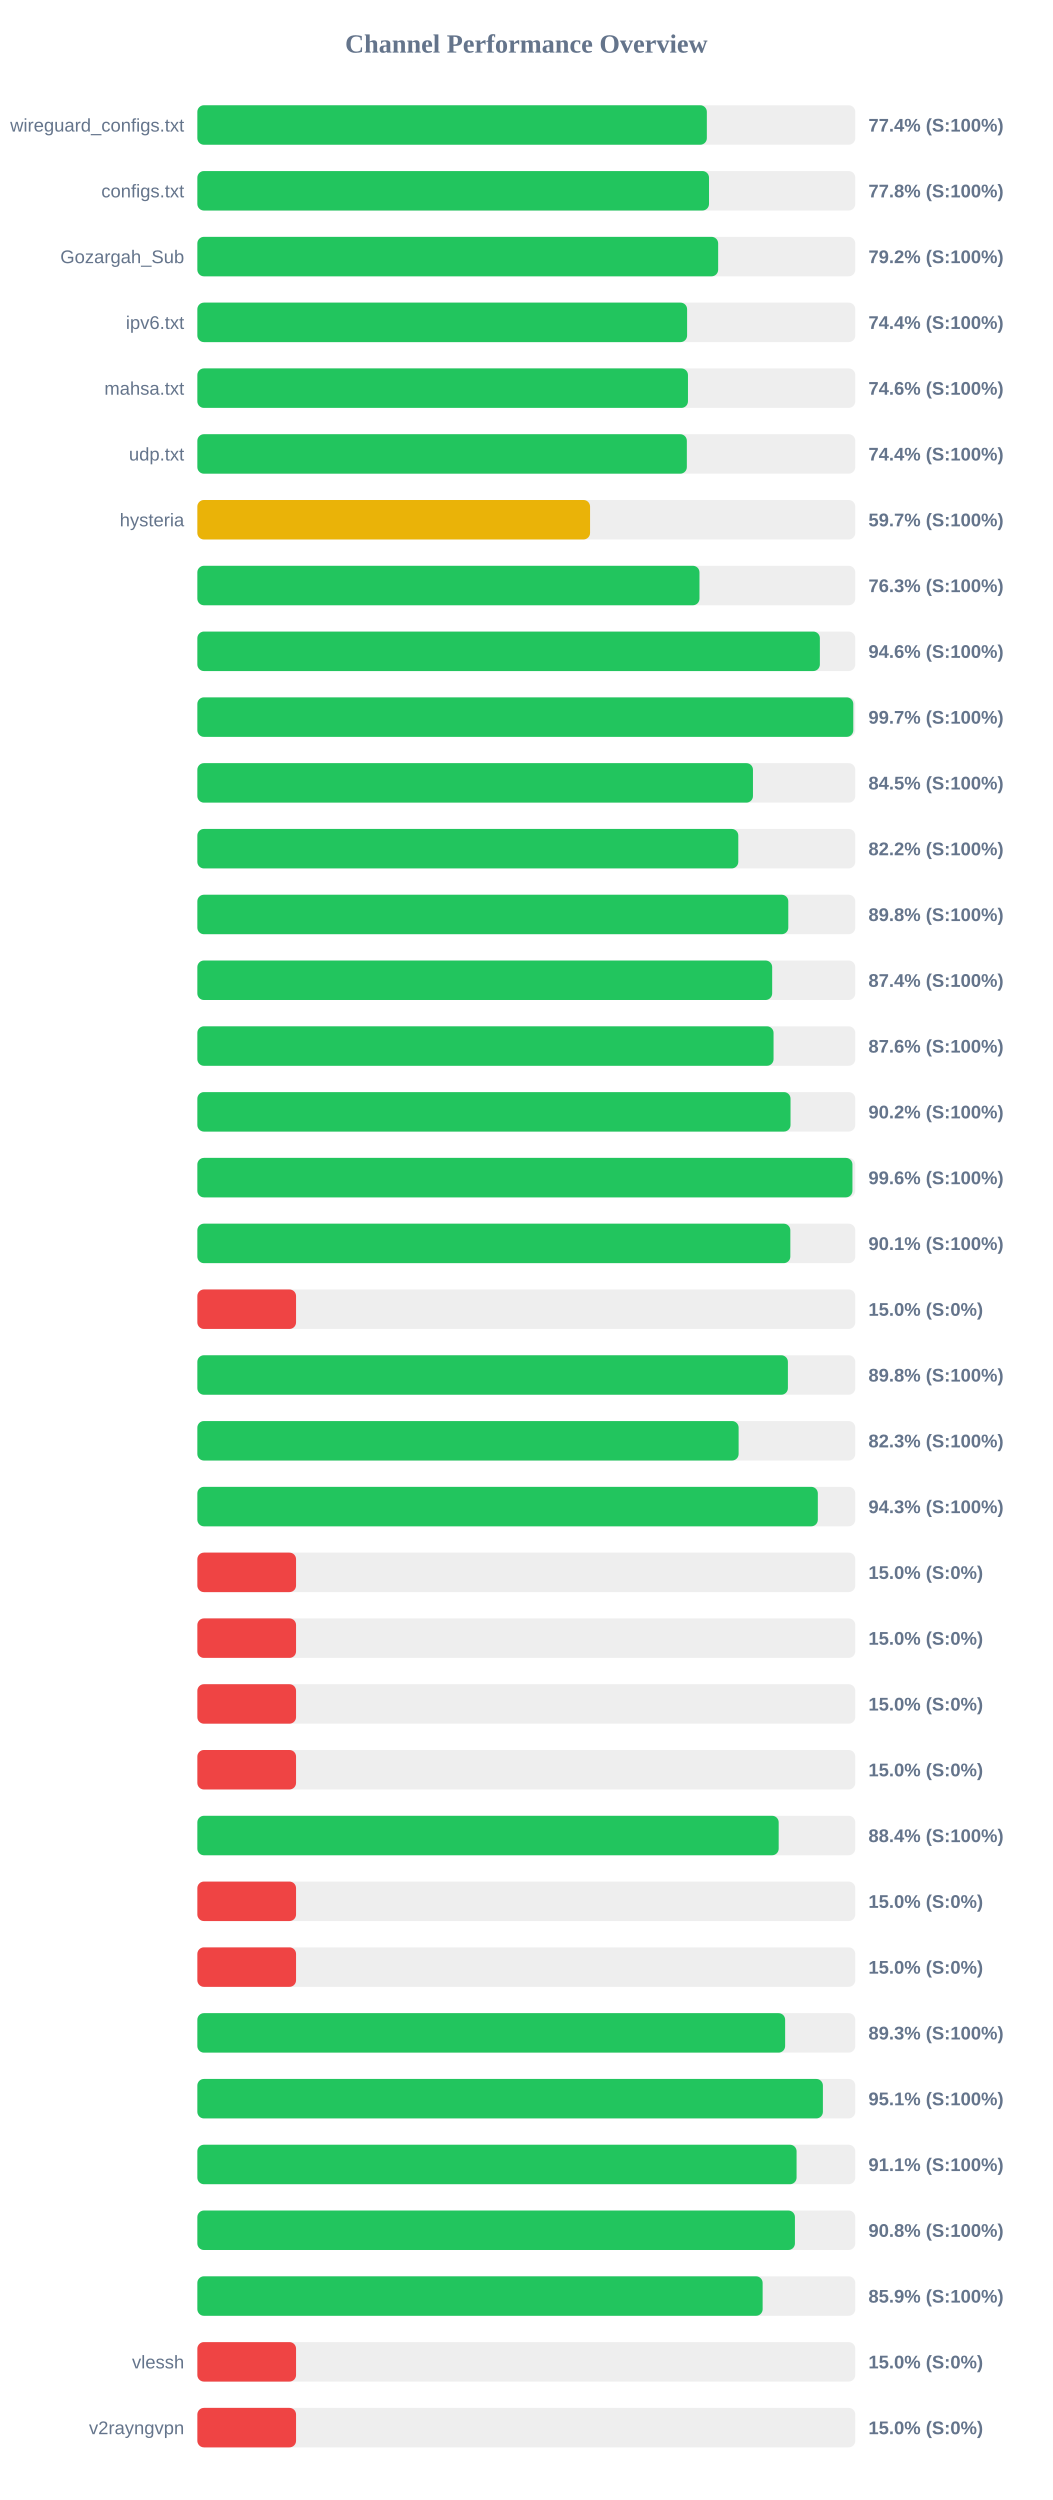
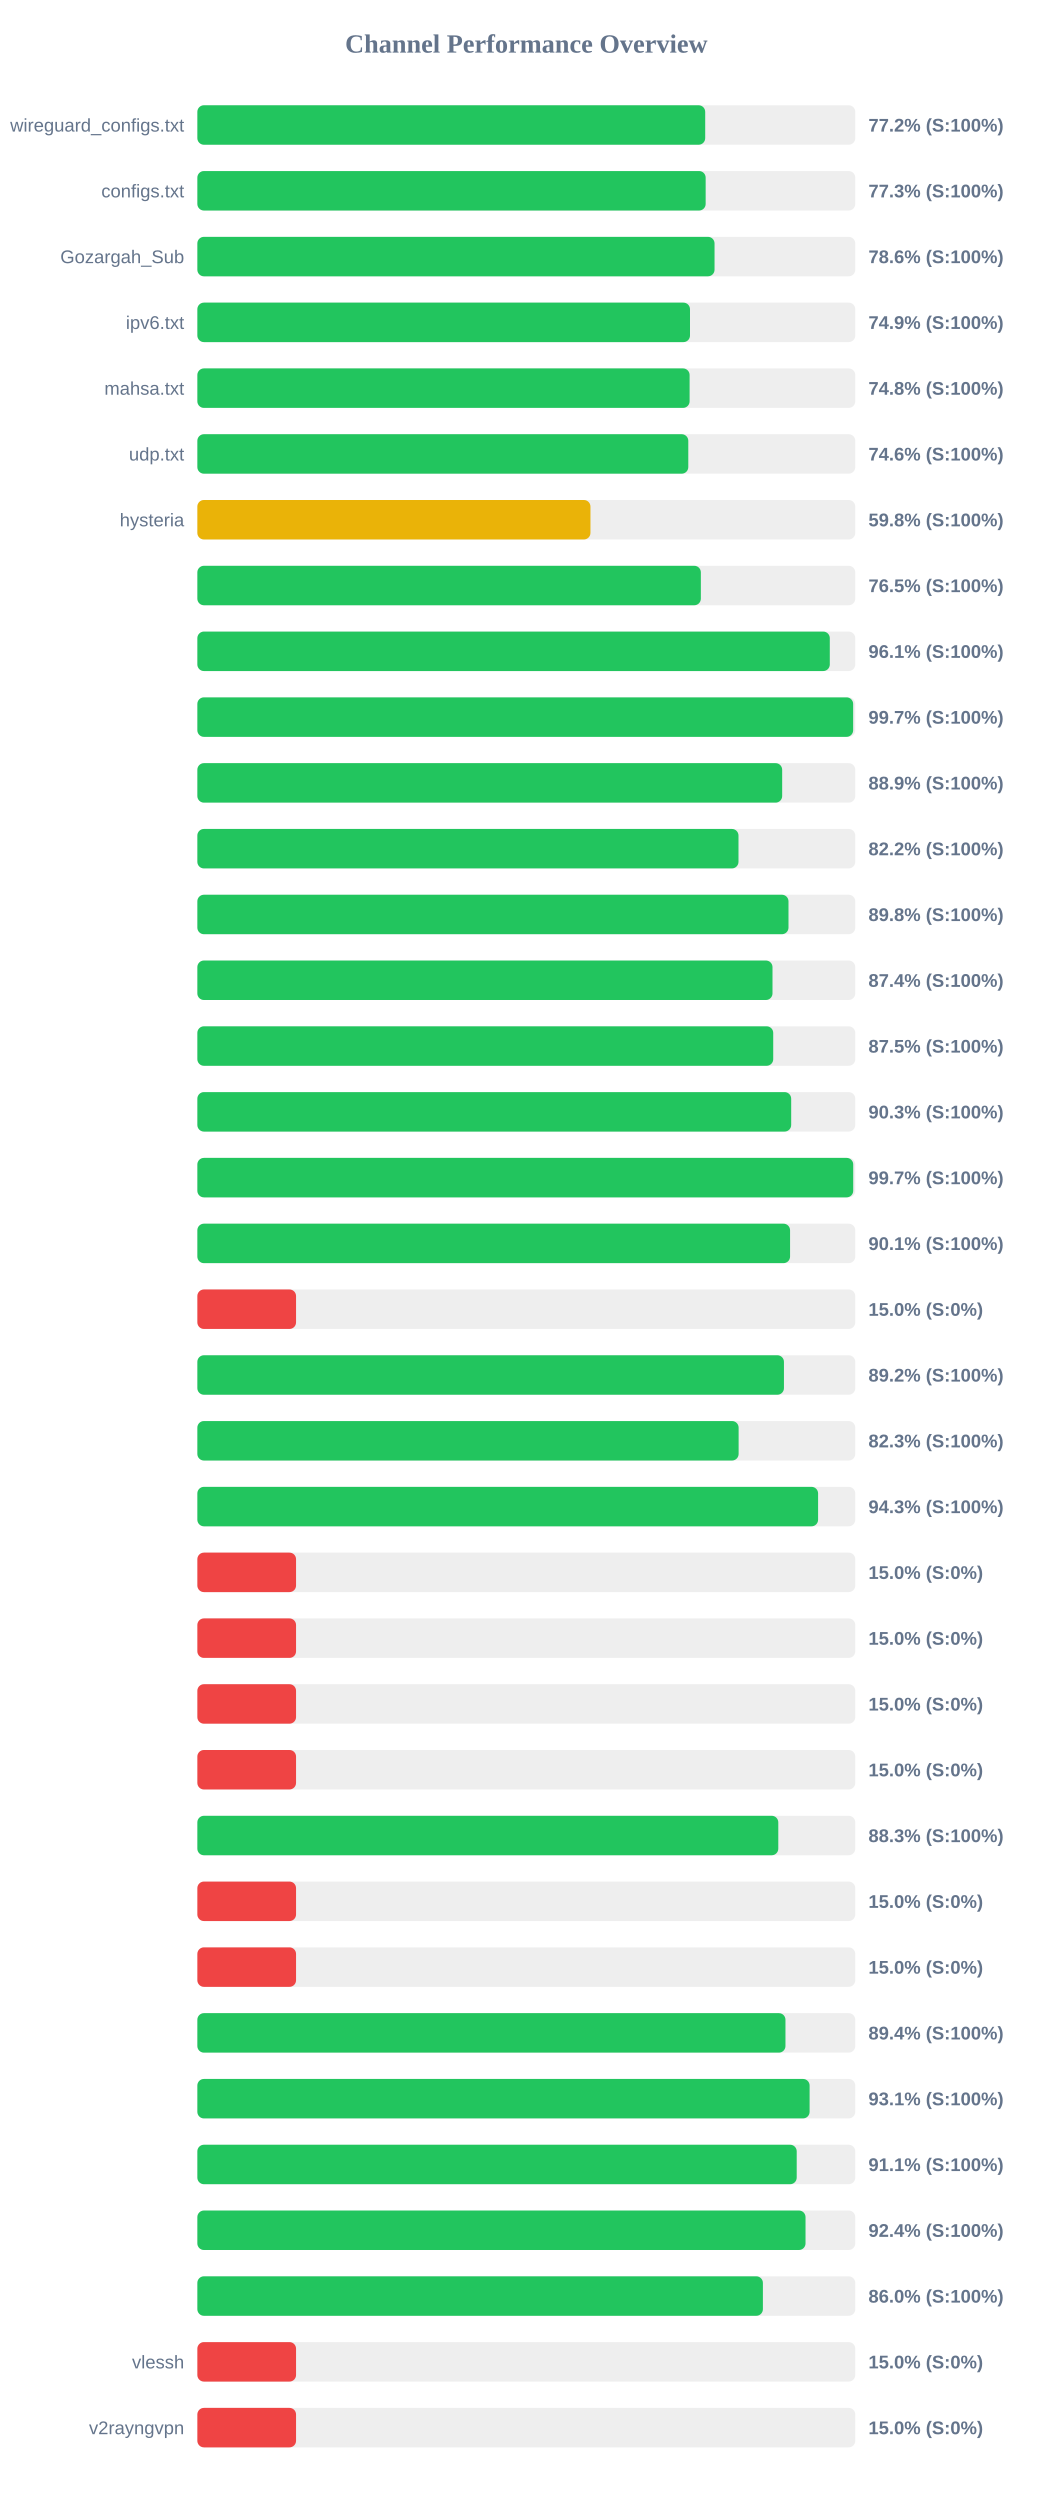
<svg xmlns="http://www.w3.org/2000/svg" width="800" height="1900" version="1.1">
  <style>
        .row { font: 14px Arial; fill: #64748b; }
        .score { font: bold 14px Arial; fill: #64748b; }
    </style>
  <text x="400" y="40" text-anchor="middle" font-size="20px" font-weight="bold" fill="#64748b">Channel Performance Overview</text>
  <rect x="150" y="80" width="500" height="30" fill="#eee" rx="5" />
-   <rect x="150" y="80" width="387.2" height="30" fill="#22c55e" rx="5" />
+   <rect x="150" y="80" width="385.95" height="30" fill="#22c55e" rx="5" />
  <text x="140" y="100" text-anchor="end" class="row">wireguard_configs.txt</text>
-   <text x="660" y="100" text-anchor="start" class="score">77.4% (S:100%)</text>
+   <text x="660" y="100" text-anchor="start" class="score">77.2% (S:100%)</text>
  <rect x="150" y="130" width="500" height="30" fill="#eee" rx="5" />
-   <rect x="150" y="130" width="388.85" height="30" fill="#22c55e" rx="5" />
+   <rect x="150" y="130" width="386.3" height="30" fill="#22c55e" rx="5" />
  <text x="140" y="150" text-anchor="end" class="row">configs.txt</text>
-   <text x="660" y="150" text-anchor="start" class="score">77.8% (S:100%)</text>
+   <text x="660" y="150" text-anchor="start" class="score">77.3% (S:100%)</text>
  <rect x="150" y="180" width="500" height="30" fill="#eee" rx="5" />
-   <rect x="150" y="180" width="395.8" height="30" fill="#22c55e" rx="5" />
+   <rect x="150" y="180" width="393.05" height="30" fill="#22c55e" rx="5" />
  <text x="140" y="200" text-anchor="end" class="row">Gozargah_Sub</text>
-   <text x="660" y="200" text-anchor="start" class="score">79.2% (S:100%)</text>
+   <text x="660" y="200" text-anchor="start" class="score">78.6% (S:100%)</text>
  <rect x="150" y="230" width="500" height="30" fill="#eee" rx="5" />
-   <rect x="150" y="230" width="372.2" height="30" fill="#22c55e" rx="5" />
+   <rect x="150" y="230" width="374.4" height="30" fill="#22c55e" rx="5" />
  <text x="140" y="250" text-anchor="end" class="row">ipv6.txt</text>
-   <text x="660" y="250" text-anchor="start" class="score">74.4% (S:100%)</text>
+   <text x="660" y="250" text-anchor="start" class="score">74.9% (S:100%)</text>
  <rect x="150" y="280" width="500" height="30" fill="#eee" rx="5" />
-   <rect x="150" y="280" width="372.85" height="30" fill="#22c55e" rx="5" />
+   <rect x="150" y="280" width="374.1" height="30" fill="#22c55e" rx="5" />
  <text x="140" y="300" text-anchor="end" class="row">mahsa.txt</text>
-   <text x="660" y="300" text-anchor="start" class="score">74.6% (S:100%)</text>
+   <text x="660" y="300" text-anchor="start" class="score">74.8% (S:100%)</text>
  <rect x="150" y="330" width="500" height="30" fill="#eee" rx="5" />
-   <rect x="150" y="330" width="372.0" height="30" fill="#22c55e" rx="5" />
+   <rect x="150" y="330" width="373.1" height="30" fill="#22c55e" rx="5" />
  <text x="140" y="350" text-anchor="end" class="row">udp.txt</text>
-   <text x="660" y="350" text-anchor="start" class="score">74.4% (S:100%)</text>
+   <text x="660" y="350" text-anchor="start" class="score">74.6% (S:100%)</text>
  <rect x="150" y="380" width="500" height="30" fill="#eee" rx="5" />
-   <rect x="150" y="380" width="298.45" height="30" fill="#eab308" rx="5" />
+   <rect x="150" y="380" width="298.75" height="30" fill="#eab308" rx="5" />
  <text x="140" y="400" text-anchor="end" class="row">hysteria</text>
-   <text x="660" y="400" text-anchor="start" class="score">59.7% (S:100%)</text>
+   <text x="660" y="400" text-anchor="start" class="score">59.8% (S:100%)</text>
  <rect x="150" y="430" width="500" height="30" fill="#eee" rx="5" />
-   <rect x="150" y="430" width="381.6" height="30" fill="#22c55e" rx="5" />
+   <rect x="150" y="430" width="382.65" height="30" fill="#22c55e" rx="5" />
  <text x="140" y="450" text-anchor="end" class="row" />
-   <text x="660" y="450" text-anchor="start" class="score">76.3% (S:100%)</text>
+   <text x="660" y="450" text-anchor="start" class="score">76.5% (S:100%)</text>
  <rect x="150" y="480" width="500" height="30" fill="#eee" rx="5" />
-   <rect x="150" y="480" width="473.1" height="30" fill="#22c55e" rx="5" />
+   <rect x="150" y="480" width="480.65" height="30" fill="#22c55e" rx="5" />
  <text x="140" y="500" text-anchor="end" class="row" />
-   <text x="660" y="500" text-anchor="start" class="score">94.6% (S:100%)</text>
+   <text x="660" y="500" text-anchor="start" class="score">96.1% (S:100%)</text>
  <rect x="150" y="530" width="500" height="30" fill="#eee" rx="5" />
-   <rect x="150" y="530" width="498.5" height="30" fill="#22c55e" rx="5" />
+   <rect x="150" y="530" width="498.4" height="30" fill="#22c55e" rx="5" />
  <text x="140" y="550" text-anchor="end" class="row" />
  <text x="660" y="550" text-anchor="start" class="score">99.7% (S:100%)</text>
  <rect x="150" y="580" width="500" height="30" fill="#eee" rx="5" />
-   <rect x="150" y="580" width="422.25" height="30" fill="#22c55e" rx="5" />
+   <rect x="150" y="580" width="444.45" height="30" fill="#22c55e" rx="5" />
  <text x="140" y="600" text-anchor="end" class="row" />
-   <text x="660" y="600" text-anchor="start" class="score">84.5% (S:100%)</text>
+   <text x="660" y="600" text-anchor="start" class="score">88.9% (S:100%)</text>
  <rect x="150" y="630" width="500" height="30" fill="#eee" rx="5" />
-   <rect x="150" y="630" width="411.1" height="30" fill="#22c55e" rx="5" />
+   <rect x="150" y="630" width="411.25" height="30" fill="#22c55e" rx="5" />
  <text x="140" y="650" text-anchor="end" class="row" />
  <text x="660" y="650" text-anchor="start" class="score">82.2% (S:100%)</text>
  <rect x="150" y="680" width="500" height="30" fill="#eee" rx="5" />
-   <rect x="150" y="680" width="449.1" height="30" fill="#22c55e" rx="5" />
+   <rect x="150" y="680" width="449.25" height="30" fill="#22c55e" rx="5" />
  <text x="140" y="700" text-anchor="end" class="row" />
  <text x="660" y="700" text-anchor="start" class="score">89.8% (S:100%)</text>
  <rect x="150" y="730" width="500" height="30" fill="#eee" rx="5" />
-   <rect x="150" y="730" width="436.85" height="30" fill="#22c55e" rx="5" />
+   <rect x="150" y="730" width="437.1" height="30" fill="#22c55e" rx="5" />
  <text x="140" y="750" text-anchor="end" class="row" />
  <text x="660" y="750" text-anchor="start" class="score">87.4% (S:100%)</text>
  <rect x="150" y="780" width="500" height="30" fill="#eee" rx="5" />
-   <rect x="150" y="780" width="437.9" height="30" fill="#22c55e" rx="5" />
+   <rect x="150" y="780" width="437.65" height="30" fill="#22c55e" rx="5" />
  <text x="140" y="800" text-anchor="end" class="row" />
-   <text x="660" y="800" text-anchor="start" class="score">87.6% (S:100%)</text>
+   <text x="660" y="800" text-anchor="start" class="score">87.5% (S:100%)</text>
  <rect x="150" y="830" width="500" height="30" fill="#eee" rx="5" />
-   <rect x="150" y="830" width="450.8" height="30" fill="#22c55e" rx="5" />
+   <rect x="150" y="830" width="451.3" height="30" fill="#22c55e" rx="5" />
  <text x="140" y="850" text-anchor="end" class="row" />
-   <text x="660" y="850" text-anchor="start" class="score">90.2% (S:100%)</text>
+   <text x="660" y="850" text-anchor="start" class="score">90.3% (S:100%)</text>
  <rect x="150" y="880" width="500" height="30" fill="#eee" rx="5" />
-   <rect x="150" y="880" width="497.85" height="30" fill="#22c55e" rx="5" />
+   <rect x="150" y="880" width="498.45" height="30" fill="#22c55e" rx="5" />
  <text x="140" y="900" text-anchor="end" class="row" />
-   <text x="660" y="900" text-anchor="start" class="score">99.6% (S:100%)</text>
+   <text x="660" y="900" text-anchor="start" class="score">99.7% (S:100%)</text>
  <rect x="150" y="930" width="500" height="30" fill="#eee" rx="5" />
-   <rect x="150" y="930" width="450.65" height="30" fill="#22c55e" rx="5" />
+   <rect x="150" y="930" width="450.45" height="30" fill="#22c55e" rx="5" />
  <text x="140" y="950" text-anchor="end" class="row" />
  <text x="660" y="950" text-anchor="start" class="score">90.1% (S:100%)</text>
  <rect x="150" y="980" width="500" height="30" fill="#eee" rx="5" />
  <rect x="150" y="980" width="75.0" height="30" fill="#ef4444" rx="5" />
  <text x="140" y="1000" text-anchor="end" class="row" />
  <text x="660" y="1000" text-anchor="start" class="score">15.0% (S:0%)</text>
  <rect x="150" y="1030" width="500" height="30" fill="#eee" rx="5" />
-   <rect x="150" y="1030" width="448.8" height="30" fill="#22c55e" rx="5" />
+   <rect x="150" y="1030" width="445.8" height="30" fill="#22c55e" rx="5" />
  <text x="140" y="1050" text-anchor="end" class="row" />
-   <text x="660" y="1050" text-anchor="start" class="score">89.8% (S:100%)</text>
+   <text x="660" y="1050" text-anchor="start" class="score">89.2% (S:100%)</text>
  <rect x="150" y="1080" width="500" height="30" fill="#eee" rx="5" />
  <rect x="150" y="1080" width="411.35" height="30" fill="#22c55e" rx="5" />
  <text x="140" y="1100" text-anchor="end" class="row" />
  <text x="660" y="1100" text-anchor="start" class="score">82.3% (S:100%)</text>
  <rect x="150" y="1130" width="500" height="30" fill="#eee" rx="5" />
-   <rect x="150" y="1130" width="471.55" height="30" fill="#22c55e" rx="5" />
+   <rect x="150" y="1130" width="471.75" height="30" fill="#22c55e" rx="5" />
  <text x="140" y="1150" text-anchor="end" class="row" />
  <text x="660" y="1150" text-anchor="start" class="score">94.3% (S:100%)</text>
  <rect x="150" y="1180" width="500" height="30" fill="#eee" rx="5" />
  <rect x="150" y="1180" width="75.0" height="30" fill="#ef4444" rx="5" />
  <text x="140" y="1200" text-anchor="end" class="row" />
  <text x="660" y="1200" text-anchor="start" class="score">15.0% (S:0%)</text>
  <rect x="150" y="1230" width="500" height="30" fill="#eee" rx="5" />
  <rect x="150" y="1230" width="75.0" height="30" fill="#ef4444" rx="5" />
  <text x="140" y="1250" text-anchor="end" class="row" />
  <text x="660" y="1250" text-anchor="start" class="score">15.0% (S:0%)</text>
  <rect x="150" y="1280" width="500" height="30" fill="#eee" rx="5" />
  <rect x="150" y="1280" width="75.0" height="30" fill="#ef4444" rx="5" />
  <text x="140" y="1300" text-anchor="end" class="row" />
  <text x="660" y="1300" text-anchor="start" class="score">15.0% (S:0%)</text>
  <rect x="150" y="1330" width="500" height="30" fill="#eee" rx="5" />
  <rect x="150" y="1330" width="75.0" height="30" fill="#ef4444" rx="5" />
  <text x="140" y="1350" text-anchor="end" class="row" />
  <text x="660" y="1350" text-anchor="start" class="score">15.0% (S:0%)</text>
  <rect x="150" y="1380" width="500" height="30" fill="#eee" rx="5" />
-   <rect x="150" y="1380" width="441.8" height="30" fill="#22c55e" rx="5" />
+   <rect x="150" y="1380" width="441.5" height="30" fill="#22c55e" rx="5" />
  <text x="140" y="1400" text-anchor="end" class="row" />
-   <text x="660" y="1400" text-anchor="start" class="score">88.4% (S:100%)</text>
+   <text x="660" y="1400" text-anchor="start" class="score">88.3% (S:100%)</text>
  <rect x="150" y="1430" width="500" height="30" fill="#eee" rx="5" />
  <rect x="150" y="1430" width="75.0" height="30" fill="#ef4444" rx="5" />
  <text x="140" y="1450" text-anchor="end" class="row" />
  <text x="660" y="1450" text-anchor="start" class="score">15.0% (S:0%)</text>
  <rect x="150" y="1480" width="500" height="30" fill="#eee" rx="5" />
  <rect x="150" y="1480" width="75.0" height="30" fill="#ef4444" rx="5" />
  <text x="140" y="1500" text-anchor="end" class="row" />
  <text x="660" y="1500" text-anchor="start" class="score">15.0% (S:0%)</text>
  <rect x="150" y="1530" width="500" height="30" fill="#eee" rx="5" />
-   <rect x="150" y="1530" width="446.7" height="30" fill="#22c55e" rx="5" />
+   <rect x="150" y="1530" width="446.95" height="30" fill="#22c55e" rx="5" />
  <text x="140" y="1550" text-anchor="end" class="row" />
-   <text x="660" y="1550" text-anchor="start" class="score">89.3% (S:100%)</text>
+   <text x="660" y="1550" text-anchor="start" class="score">89.4% (S:100%)</text>
  <rect x="150" y="1580" width="500" height="30" fill="#eee" rx="5" />
-   <rect x="150" y="1580" width="475.4" height="30" fill="#22c55e" rx="5" />
+   <rect x="150" y="1580" width="465.3" height="30" fill="#22c55e" rx="5" />
  <text x="140" y="1600" text-anchor="end" class="row" />
-   <text x="660" y="1600" text-anchor="start" class="score">95.1% (S:100%)</text>
+   <text x="660" y="1600" text-anchor="start" class="score">93.1% (S:100%)</text>
  <rect x="150" y="1630" width="500" height="30" fill="#eee" rx="5" />
-   <rect x="150" y="1630" width="455.4" height="30" fill="#22c55e" rx="5" />
+   <rect x="150" y="1630" width="455.5" height="30" fill="#22c55e" rx="5" />
  <text x="140" y="1650" text-anchor="end" class="row" />
  <text x="660" y="1650" text-anchor="start" class="score">91.1% (S:100%)</text>
  <rect x="150" y="1680" width="500" height="30" fill="#eee" rx="5" />
-   <rect x="150" y="1680" width="454.15" height="30" fill="#22c55e" rx="5" />
+   <rect x="150" y="1680" width="462.2" height="30" fill="#22c55e" rx="5" />
  <text x="140" y="1700" text-anchor="end" class="row" />
-   <text x="660" y="1700" text-anchor="start" class="score">90.8% (S:100%)</text>
+   <text x="660" y="1700" text-anchor="start" class="score">92.4% (S:100%)</text>
  <rect x="150" y="1730" width="500" height="30" fill="#eee" rx="5" />
-   <rect x="150" y="1730" width="429.6" height="30" fill="#22c55e" rx="5" />
+   <rect x="150" y="1730" width="429.8" height="30" fill="#22c55e" rx="5" />
  <text x="140" y="1750" text-anchor="end" class="row" />
-   <text x="660" y="1750" text-anchor="start" class="score">85.9% (S:100%)</text>
+   <text x="660" y="1750" text-anchor="start" class="score">86.0% (S:100%)</text>
  <rect x="150" y="1780" width="500" height="30" fill="#eee" rx="5" />
  <rect x="150" y="1780" width="75.0" height="30" fill="#ef4444" rx="5" />
  <text x="140" y="1800" text-anchor="end" class="row">vlessh</text>
  <text x="660" y="1800" text-anchor="start" class="score">15.0% (S:0%)</text>
  <rect x="150" y="1830" width="500" height="30" fill="#eee" rx="5" />
  <rect x="150" y="1830" width="75.0" height="30" fill="#ef4444" rx="5" />
  <text x="140" y="1850" text-anchor="end" class="row">v2rayngvpn</text>
  <text x="660" y="1850" text-anchor="start" class="score">15.0% (S:0%)</text>
</svg>
